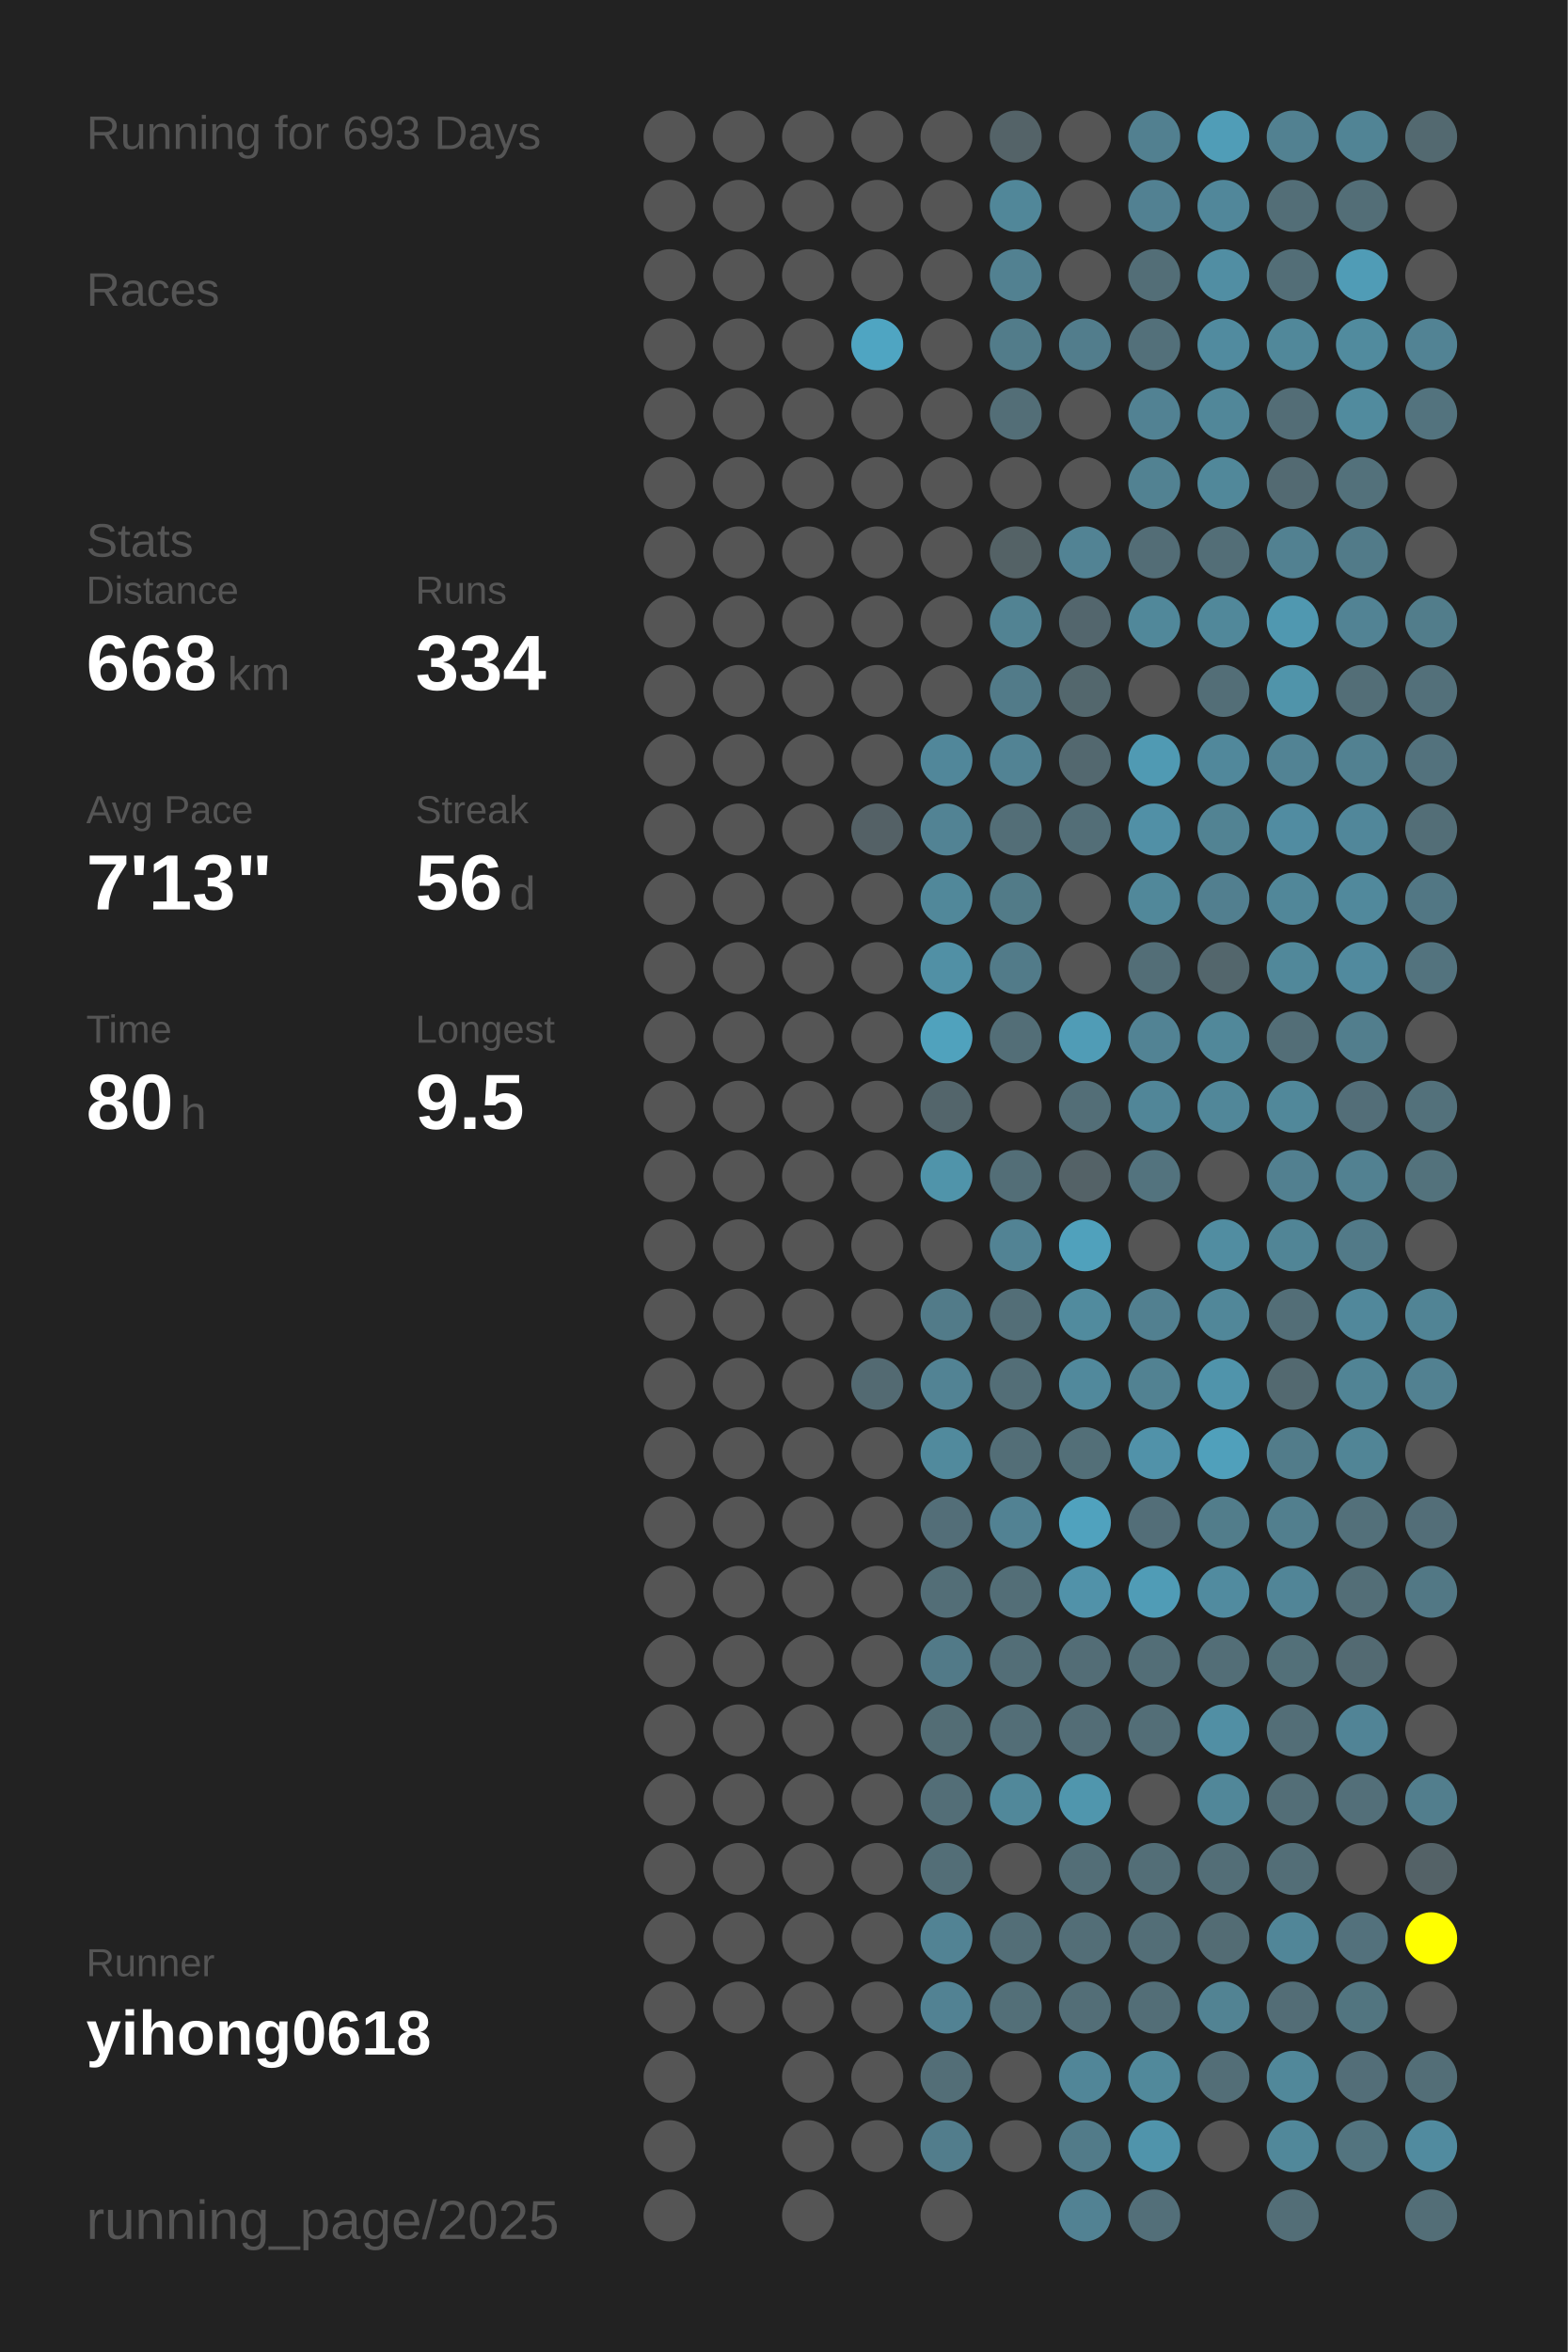
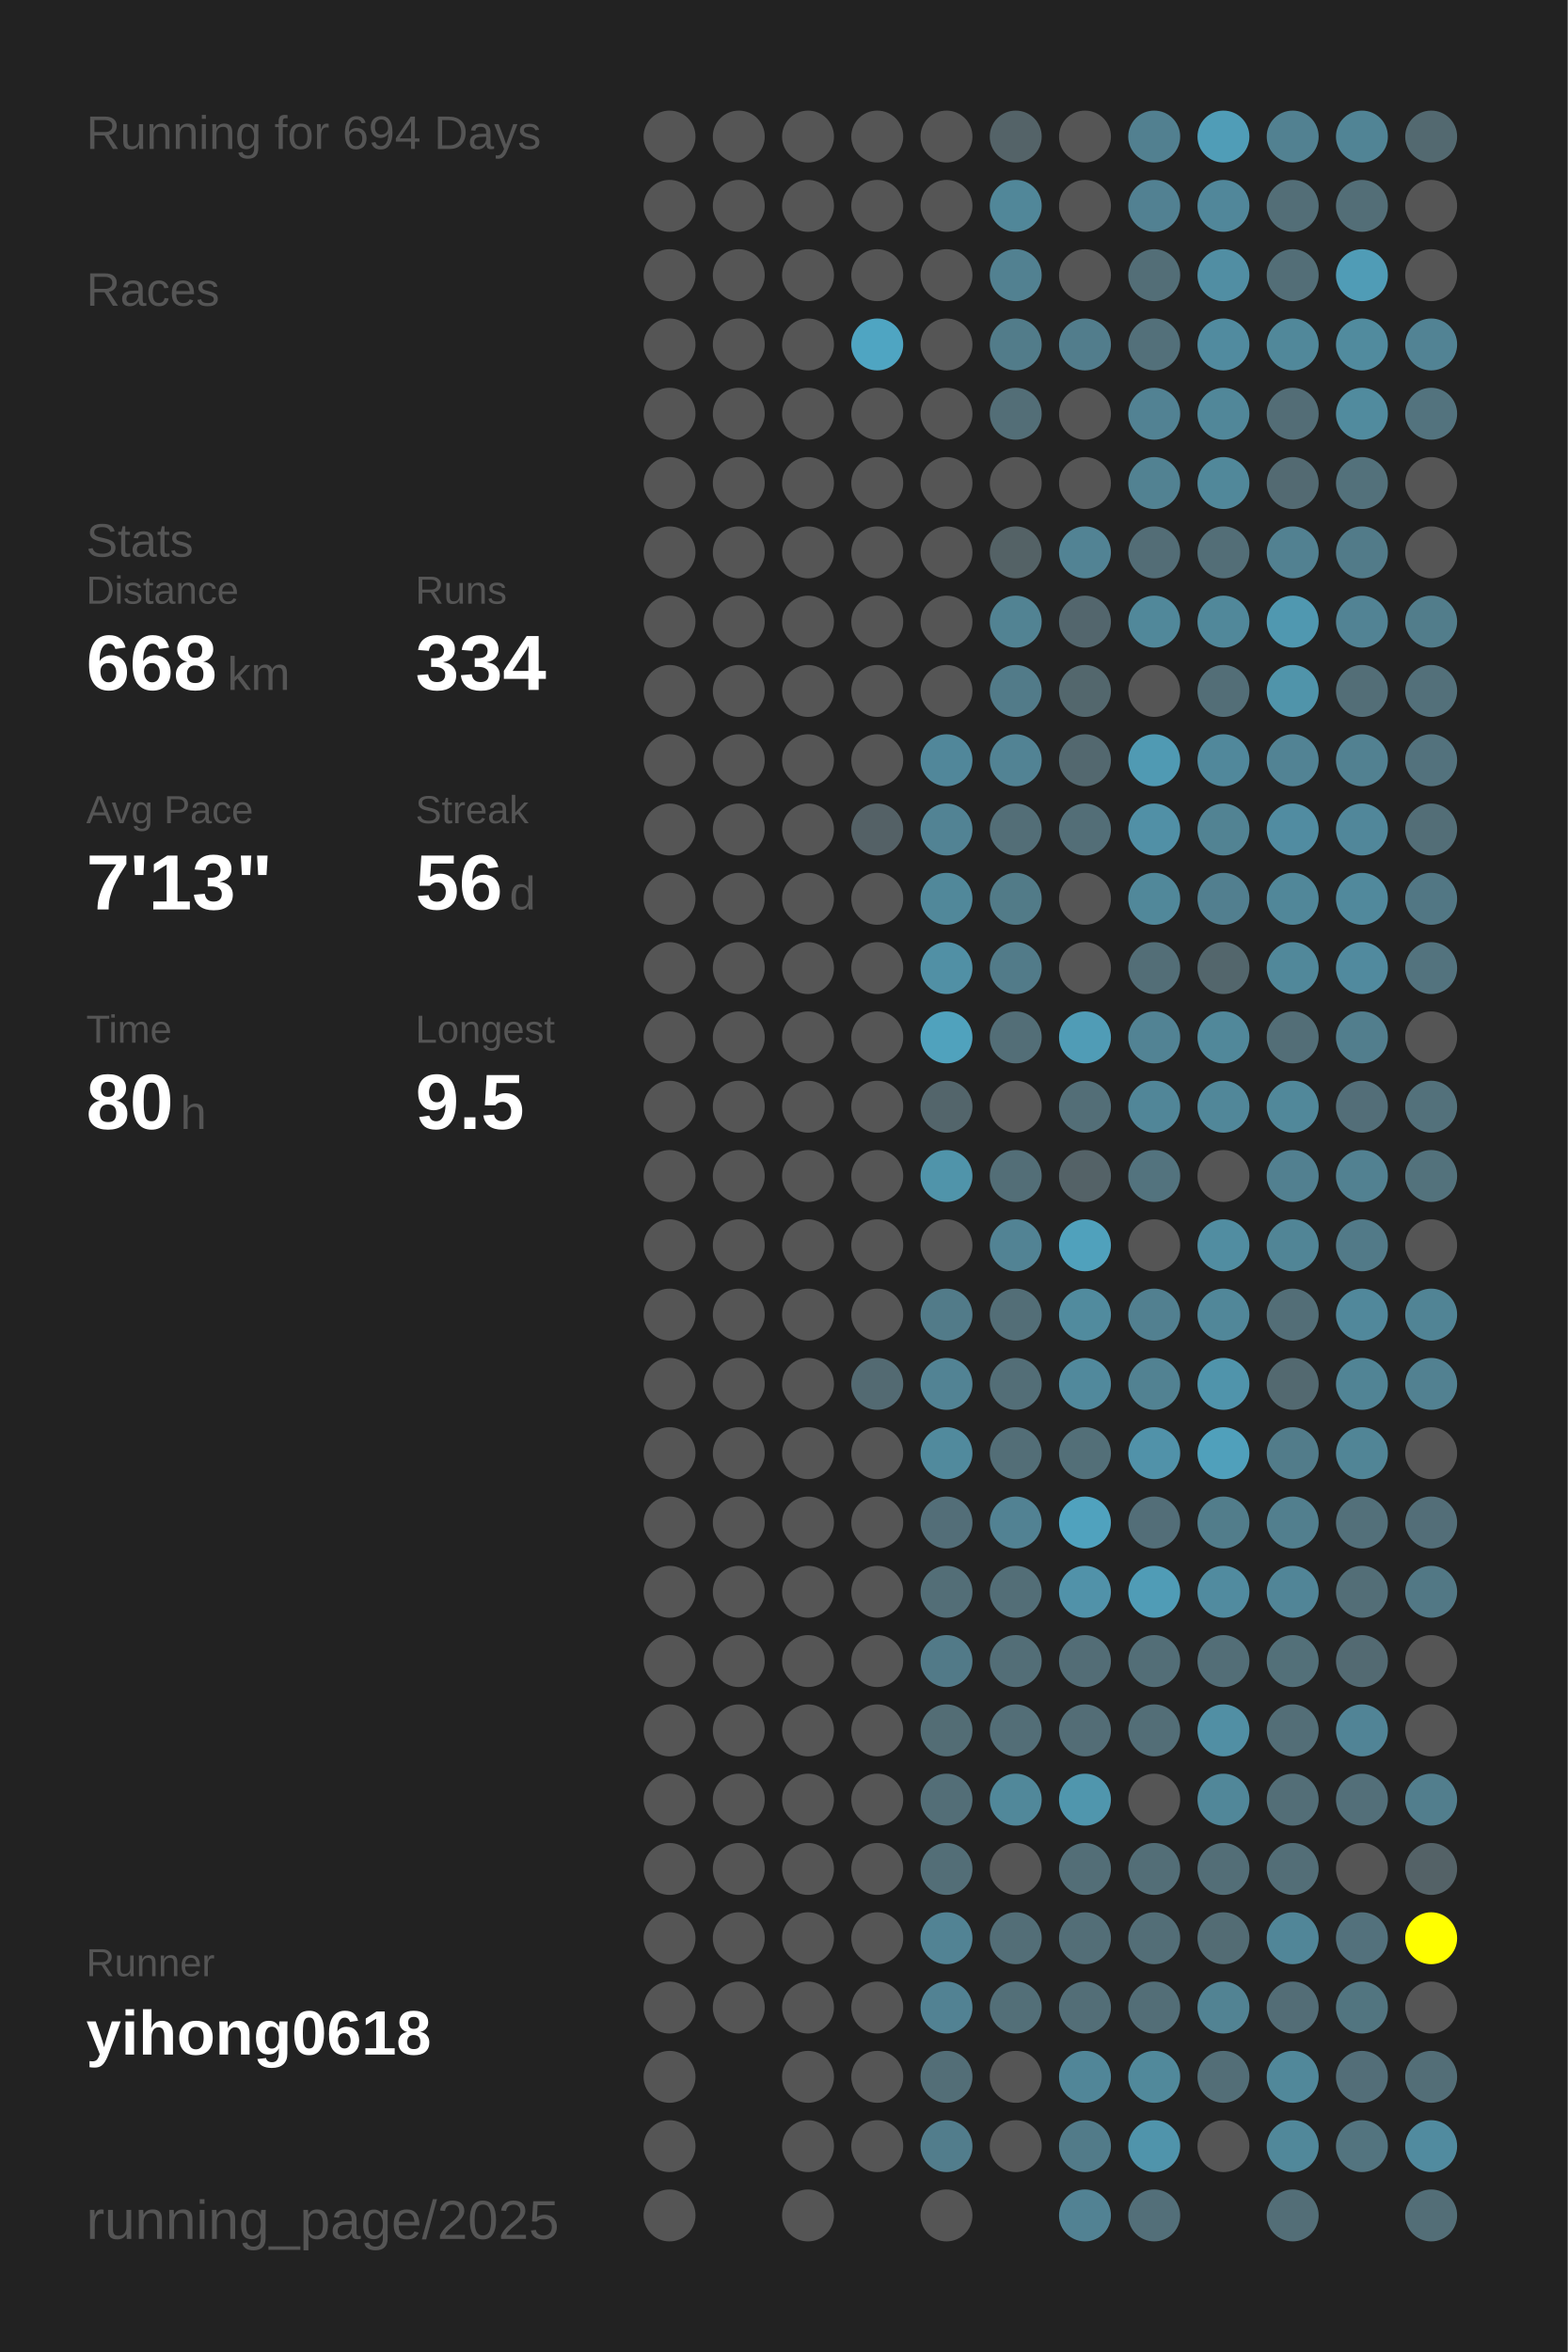
<svg xmlns="http://www.w3.org/2000/svg" baseProfile="full" height="300mm" version="1.1" viewBox="0,0,200,300" width="200mm">
  <defs />
  <rect fill="#222222" height="300" width="200" x="0" y="0" />
-   <text fill="#555555" style="font-size:6px; font-family:Arial;" x="11" y="19">Running for 693 Days</text>
+   <text fill="#555555" style="font-size:6px; font-family:Arial;" x="11" y="19">Running for 694 Days</text>
  <text fill="#555555" style="font-size:6px; font-family:Arial;" x="11" y="39">Races</text>
  <text fill="#555555" style="font-size:6px; font-family:Arial;" x="11" y="71">Stats</text>
  <text fill="#555555" style="font-size:5px; font-family:Arial;" x="11" y="77">Distance</text>
  <text fill="#FFFFFF" style="font-size:10px; font-family:Arial; font-weight:bold;" x="11" y="88">668</text>
  <text fill="#555555" style="font-size:6px; font-family:Arial;" x="29" y="88">km</text>
  <text fill="#555555" style="font-size:5px; font-family:Arial;" x="53" y="77">Runs</text>
  <text fill="#FFFFFF" style="font-size:10px; font-family:Arial; font-weight:bold;" x="53" y="88">334</text>
  <text fill="#555555" style="font-size:5px; font-family:Arial;" x="11" y="105">Avg Pace</text>
  <text fill="#FFFFFF" style="font-size:10px; font-family:Arial; font-weight:bold;" x="11" y="116">7'13"</text>
  <text fill="#555555" style="font-size:5px; font-family:Arial;" x="53" y="105">Streak</text>
  <text fill="#FFFFFF" style="font-size:10px; font-family:Arial; font-weight:bold;" x="53" y="116">56</text>
  <text fill="#555555" style="font-size:6px; font-family:Arial;" x="65" y="116">d</text>
  <text fill="#555555" style="font-size:5px; font-family:Arial;" x="11" y="133">Time</text>
  <text fill="#FFFFFF" style="font-size:10px; font-family:Arial; font-weight:bold;" x="11" y="144">80</text>
  <text fill="#555555" style="font-size:6px; font-family:Arial;" x="23" y="144">h</text>
  <text fill="#555555" style="font-size:5px; font-family:Arial;" x="53" y="133">Longest</text>
  <text fill="#FFFFFF" style="font-size:10px; font-family:Arial; font-weight:bold;" x="53" y="144">9.5</text>
  <text fill="#555555" style="font-size:5px; font-family:Arial;" x="11" y="252.065">Runner</text>
  <text fill="#FFFFFF" style="font-size:8px; font-family:Arial; font-weight:bold;" x="11" y="262.065">yihong0618</text>
  <text fill="#555555" style="font-size:7px; font-family:Arial;" x="11" y="285.581">running_page/2025</text>
  <circle cx="85.417" cy="17.419" fill="#555555" r="3.312" />
  <circle cx="85.417" cy="26.258" fill="#555555" r="3.312" />
  <circle cx="85.417" cy="35.097" fill="#555555" r="3.312" />
  <circle cx="85.417" cy="43.935" fill="#555555" r="3.312" />
  <circle cx="85.417" cy="52.774" fill="#555555" r="3.312" />
  <circle cx="85.417" cy="61.613" fill="#555555" r="3.312" />
  <circle cx="85.417" cy="70.452" fill="#555555" r="3.312" />
  <circle cx="85.417" cy="79.29" fill="#555555" r="3.312" />
  <circle cx="85.417" cy="88.129" fill="#555555" r="3.312" />
  <circle cx="85.417" cy="96.968" fill="#555555" r="3.312" />
  <circle cx="85.417" cy="105.806" fill="#555555" r="3.312" />
  <circle cx="85.417" cy="114.645" fill="#555555" r="3.312" />
  <circle cx="85.417" cy="123.484" fill="#555555" r="3.312" />
  <circle cx="85.417" cy="132.323" fill="#555555" r="3.312" />
  <circle cx="85.417" cy="141.161" fill="#555555" r="3.312" />
  <circle cx="85.417" cy="150" fill="#555555" r="3.312" />
  <circle cx="85.417" cy="158.839" fill="#555555" r="3.312" />
  <circle cx="85.417" cy="167.677" fill="#555555" r="3.312" />
  <circle cx="85.417" cy="176.516" fill="#555555" r="3.312" />
  <circle cx="85.417" cy="185.355" fill="#555555" r="3.312" />
  <circle cx="85.417" cy="194.194" fill="#555555" r="3.312" />
  <circle cx="85.417" cy="203.032" fill="#555555" r="3.312" />
  <circle cx="85.417" cy="211.871" fill="#555555" r="3.312" />
  <circle cx="85.417" cy="220.71" fill="#555555" r="3.312" />
  <circle cx="85.417" cy="229.548" fill="#555555" r="3.312" />
  <circle cx="85.417" cy="238.387" fill="#555555" r="3.312" />
  <circle cx="85.417" cy="247.226" fill="#555555" r="3.312" />
  <circle cx="85.417" cy="256.065" fill="#555555" r="3.312" />
  <circle cx="85.417" cy="264.903" fill="#555555" r="3.312" />
  <circle cx="85.417" cy="273.742" fill="#555555" r="3.312" />
  <circle cx="85.417" cy="282.581" fill="#555555" r="3.312" />
  <circle cx="94.25" cy="17.419" fill="#555555" r="3.312" />
  <circle cx="94.25" cy="26.258" fill="#555555" r="3.312" />
  <circle cx="94.25" cy="35.097" fill="#555555" r="3.312" />
  <circle cx="94.25" cy="43.935" fill="#555555" r="3.312" />
  <circle cx="94.25" cy="52.774" fill="#555555" r="3.312" />
  <circle cx="94.25" cy="61.613" fill="#555555" r="3.312" />
  <circle cx="94.25" cy="70.452" fill="#555555" r="3.312" />
  <circle cx="94.25" cy="79.29" fill="#555555" r="3.312" />
  <circle cx="94.25" cy="88.129" fill="#555555" r="3.312" />
  <circle cx="94.25" cy="96.968" fill="#555555" r="3.312" />
  <circle cx="94.25" cy="105.806" fill="#555555" r="3.312" />
  <circle cx="94.25" cy="114.645" fill="#555555" r="3.312" />
  <circle cx="94.25" cy="123.484" fill="#555555" r="3.312" />
  <circle cx="94.25" cy="132.323" fill="#555555" r="3.312" />
  <circle cx="94.25" cy="141.161" fill="#555555" r="3.312" />
  <circle cx="94.25" cy="150" fill="#555555" r="3.312" />
  <circle cx="94.25" cy="158.839" fill="#555555" r="3.312" />
  <circle cx="94.25" cy="167.677" fill="#555555" r="3.312" />
  <circle cx="94.25" cy="176.516" fill="#555555" r="3.312" />
  <circle cx="94.25" cy="185.355" fill="#555555" r="3.312" />
  <circle cx="94.25" cy="194.194" fill="#555555" r="3.312" />
  <circle cx="94.25" cy="203.032" fill="#555555" r="3.312" />
  <circle cx="94.25" cy="211.871" fill="#555555" r="3.312" />
  <circle cx="94.25" cy="220.71" fill="#555555" r="3.312" />
  <circle cx="94.25" cy="229.548" fill="#555555" r="3.312" />
  <circle cx="94.25" cy="238.387" fill="#555555" r="3.312" />
  <circle cx="94.25" cy="247.226" fill="#555555" r="3.312" />
  <circle cx="94.25" cy="256.065" fill="#555555" r="3.312" />
  <circle cx="103.083" cy="17.419" fill="#555555" r="3.312" />
  <circle cx="103.083" cy="26.258" fill="#555555" r="3.312" />
  <circle cx="103.083" cy="35.097" fill="#555555" r="3.312" />
  <circle cx="103.083" cy="43.935" fill="#555555" r="3.312" />
  <circle cx="103.083" cy="52.774" fill="#555555" r="3.312" />
  <circle cx="103.083" cy="61.613" fill="#555555" r="3.312" />
  <circle cx="103.083" cy="70.452" fill="#555555" r="3.312" />
  <circle cx="103.083" cy="79.29" fill="#555555" r="3.312" />
  <circle cx="103.083" cy="88.129" fill="#555555" r="3.312" />
  <circle cx="103.083" cy="96.968" fill="#555555" r="3.312" />
  <circle cx="103.083" cy="105.806" fill="#555555" r="3.312" />
  <circle cx="103.083" cy="114.645" fill="#555555" r="3.312" />
  <circle cx="103.083" cy="123.484" fill="#555555" r="3.312" />
  <circle cx="103.083" cy="132.323" fill="#555555" r="3.312" />
  <circle cx="103.083" cy="141.161" fill="#555555" r="3.312" />
  <circle cx="103.083" cy="150" fill="#555555" r="3.312" />
  <circle cx="103.083" cy="158.839" fill="#555555" r="3.312" />
  <circle cx="103.083" cy="167.677" fill="#555555" r="3.312" />
  <circle cx="103.083" cy="176.516" fill="#555555" r="3.312" />
  <circle cx="103.083" cy="185.355" fill="#555555" r="3.312" />
  <circle cx="103.083" cy="194.194" fill="#555555" r="3.312" />
  <circle cx="103.083" cy="203.032" fill="#555555" r="3.312" />
  <circle cx="103.083" cy="211.871" fill="#555555" r="3.312" />
  <circle cx="103.083" cy="220.71" fill="#555555" r="3.312" />
  <circle cx="103.083" cy="229.548" fill="#555555" r="3.312" />
  <circle cx="103.083" cy="238.387" fill="#555555" r="3.312" />
  <circle cx="103.083" cy="247.226" fill="#555555" r="3.312" />
  <circle cx="103.083" cy="256.065" fill="#555555" r="3.312" />
  <circle cx="103.083" cy="264.903" fill="#555555" r="3.312" />
  <circle cx="103.083" cy="273.742" fill="#555555" r="3.312" />
  <circle cx="103.083" cy="282.581" fill="#555555" r="3.312" />
  <circle cx="111.917" cy="17.419" fill="#555555" r="3.312" />
  <circle cx="111.917" cy="26.258" fill="#555555" r="3.312" />
  <circle cx="111.917" cy="35.097" fill="#555555" r="3.312" />
  <circle cx="111.917" cy="43.935" fill="#4fa5c2" r="3.312" />
  <circle cx="111.917" cy="52.774" fill="#555555" r="3.312" />
  <circle cx="111.917" cy="61.613" fill="#555555" r="3.312" />
  <circle cx="111.917" cy="70.452" fill="#555555" r="3.312" />
  <circle cx="111.917" cy="79.29" fill="#555555" r="3.312" />
  <circle cx="111.917" cy="88.129" fill="#555555" r="3.312" />
  <circle cx="111.917" cy="96.968" fill="#555555" r="3.312" />
  <circle cx="111.917" cy="105.806" fill="#546166" r="3.312" />
  <circle cx="111.917" cy="114.645" fill="#555555" r="3.312" />
  <circle cx="111.917" cy="123.484" fill="#555555" r="3.312" />
  <circle cx="111.917" cy="132.323" fill="#555555" r="3.312" />
  <circle cx="111.917" cy="141.161" fill="#555555" r="3.312" />
  <circle cx="111.917" cy="150" fill="#555555" r="3.312" />
  <circle cx="111.917" cy="158.839" fill="#555555" r="3.312" />
  <circle cx="111.917" cy="167.677" fill="#555555" r="3.312" />
  <circle cx="111.917" cy="176.516" fill="#536a72" r="3.312" />
  <circle cx="111.917" cy="185.355" fill="#555555" r="3.312" />
  <circle cx="111.917" cy="194.194" fill="#555555" r="3.312" />
  <circle cx="111.917" cy="203.032" fill="#555555" r="3.312" />
  <circle cx="111.917" cy="211.871" fill="#555555" r="3.312" />
  <circle cx="111.917" cy="220.71" fill="#555555" r="3.312" />
  <circle cx="111.917" cy="229.548" fill="#555555" r="3.312" />
  <circle cx="111.917" cy="238.387" fill="#555555" r="3.312" />
  <circle cx="111.917" cy="247.226" fill="#555555" r="3.312" />
  <circle cx="111.917" cy="256.065" fill="#555555" r="3.312" />
  <circle cx="111.917" cy="264.903" fill="#555555" r="3.312" />
  <circle cx="111.917" cy="273.742" fill="#555555" r="3.312" />
  <circle cx="120.75" cy="17.419" fill="#555555" r="3.312" />
  <circle cx="120.75" cy="26.258" fill="#555555" r="3.312" />
  <circle cx="120.75" cy="35.097" fill="#555555" r="3.312" />
  <circle cx="120.75" cy="43.935" fill="#555555" r="3.312" />
  <circle cx="120.75" cy="52.774" fill="#555555" r="3.312" />
  <circle cx="120.75" cy="61.613" fill="#555555" r="3.312" />
  <circle cx="120.75" cy="70.452" fill="#555555" r="3.312" />
  <circle cx="120.75" cy="79.29" fill="#555555" r="3.312" />
  <circle cx="120.75" cy="88.129" fill="#555555" r="3.312" />
  <circle cx="120.75" cy="96.968" fill="#51879a" r="3.312" />
  <circle cx="120.75" cy="105.806" fill="#528394" r="3.312" />
  <circle cx="120.75" cy="114.645" fill="#51889a" r="3.312" />
  <circle cx="120.75" cy="123.484" fill="#5190a5" r="3.312" />
  <circle cx="120.75" cy="132.323" fill="#50a2bd" r="3.312" />
  <circle cx="120.75" cy="141.161" fill="#53656b" r="3.312" />
  <circle cx="120.75" cy="150" fill="#5094aa" r="3.312" />
  <circle cx="120.75" cy="158.839" fill="#555555" r="3.312" />
  <circle cx="120.75" cy="167.677" fill="#527b89" r="3.312" />
  <circle cx="120.75" cy="176.516" fill="#528394" r="3.312" />
  <circle cx="120.75" cy="185.355" fill="#518a9d" r="3.312" />
  <circle cx="120.75" cy="194.194" fill="#536e78" r="3.312" />
  <circle cx="120.75" cy="203.032" fill="#536e77" r="3.312" />
  <circle cx="120.75" cy="211.871" fill="#527a88" r="3.312" />
  <circle cx="120.75" cy="220.71" fill="#536d75" r="3.312" />
  <circle cx="120.75" cy="229.548" fill="#536e77" r="3.312" />
  <circle cx="120.75" cy="238.387" fill="#536e77" r="3.312" />
  <circle cx="120.75" cy="247.226" fill="#528394" r="3.312" />
  <circle cx="120.75" cy="256.065" fill="#528293" r="3.312" />
  <circle cx="120.75" cy="264.903" fill="#536e77" r="3.312" />
  <circle cx="120.75" cy="273.742" fill="#527d8c" r="3.312" />
  <circle cx="120.75" cy="282.581" fill="#555555" r="3.312" />
  <circle cx="129.583" cy="17.419" fill="#546368" r="3.312" />
  <circle cx="129.583" cy="26.258" fill="#518799" r="3.312" />
  <circle cx="129.583" cy="35.097" fill="#528191" r="3.312" />
  <circle cx="129.583" cy="43.935" fill="#527c8a" r="3.312" />
  <circle cx="129.583" cy="52.774" fill="#536e77" r="3.312" />
  <circle cx="129.583" cy="61.613" fill="#555555" r="3.312" />
  <circle cx="129.583" cy="70.452" fill="#546266" r="3.312" />
  <circle cx="129.583" cy="79.29" fill="#528393" r="3.312" />
  <circle cx="129.583" cy="88.129" fill="#527b89" r="3.312" />
  <circle cx="129.583" cy="96.968" fill="#528394" r="3.312" />
  <circle cx="129.583" cy="105.806" fill="#536e77" r="3.312" />
  <circle cx="129.583" cy="114.645" fill="#527b88" r="3.312" />
  <circle cx="129.583" cy="123.484" fill="#527b89" r="3.312" />
  <circle cx="129.583" cy="132.323" fill="#536e77" r="3.312" />
  <circle cx="129.583" cy="141.161" fill="#555555" r="3.312" />
  <circle cx="129.583" cy="150" fill="#536e77" r="3.312" />
  <circle cx="129.583" cy="158.839" fill="#528394" r="3.312" />
  <circle cx="129.583" cy="167.677" fill="#536e77" r="3.312" />
  <circle cx="129.583" cy="176.516" fill="#536e77" r="3.312" />
  <circle cx="129.583" cy="185.355" fill="#536e77" r="3.312" />
  <circle cx="129.583" cy="194.194" fill="#528293" r="3.312" />
  <circle cx="129.583" cy="203.032" fill="#536e77" r="3.312" />
  <circle cx="129.583" cy="211.871" fill="#536e77" r="3.312" />
  <circle cx="129.583" cy="220.71" fill="#536e77" r="3.312" />
  <circle cx="129.583" cy="229.548" fill="#51889a" r="3.312" />
  <circle cx="129.583" cy="238.387" fill="#555555" r="3.312" />
  <circle cx="129.583" cy="247.226" fill="#536e77" r="3.312" />
  <circle cx="129.583" cy="256.065" fill="#536f78" r="3.312" />
  <circle cx="129.583" cy="264.903" fill="#555555" r="3.312" />
  <circle cx="129.583" cy="273.742" fill="#555555" r="3.312" />
  <circle cx="138.417" cy="17.419" fill="#555555" r="3.312" />
  <circle cx="138.417" cy="26.258" fill="#555555" r="3.312" />
  <circle cx="138.417" cy="35.097" fill="#555555" r="3.312" />
  <circle cx="138.417" cy="43.935" fill="#527d8c" r="3.312" />
  <circle cx="138.417" cy="52.774" fill="#555555" r="3.312" />
  <circle cx="138.417" cy="61.613" fill="#555555" r="3.312" />
  <circle cx="138.417" cy="70.452" fill="#528394" r="3.312" />
  <circle cx="138.417" cy="79.29" fill="#53666d" r="3.312" />
  <circle cx="138.417" cy="88.129" fill="#53676d" r="3.312" />
  <circle cx="138.417" cy="96.968" fill="#53686f" r="3.312" />
  <circle cx="138.417" cy="105.806" fill="#536e77" r="3.312" />
  <circle cx="138.417" cy="114.645" fill="#555555" r="3.312" />
  <circle cx="138.417" cy="123.484" fill="#555555" r="3.312" />
  <circle cx="138.417" cy="132.323" fill="#509cb6" r="3.312" />
  <circle cx="138.417" cy="141.161" fill="#536e77" r="3.312" />
  <circle cx="138.417" cy="150" fill="#546267" r="3.312" />
  <circle cx="138.417" cy="158.839" fill="#50a1bc" r="3.312" />
  <circle cx="138.417" cy="167.677" fill="#518b9e" r="3.312" />
  <circle cx="138.417" cy="176.516" fill="#51899c" r="3.312" />
  <circle cx="138.417" cy="185.355" fill="#536f78" r="3.312" />
  <circle cx="138.417" cy="194.194" fill="#50a2be" r="3.312" />
  <circle cx="138.417" cy="203.032" fill="#5192a9" r="3.312" />
  <circle cx="138.417" cy="211.871" fill="#536d76" r="3.312" />
  <circle cx="138.417" cy="220.71" fill="#536d76" r="3.312" />
  <circle cx="138.417" cy="229.548" fill="#5096ad" r="3.312" />
  <circle cx="138.417" cy="238.387" fill="#536e77" r="3.312" />
  <circle cx="138.417" cy="247.226" fill="#536e77" r="3.312" />
  <circle cx="138.417" cy="256.065" fill="#536e77" r="3.312" />
  <circle cx="138.417" cy="264.903" fill="#518698" r="3.312" />
  <circle cx="138.417" cy="273.742" fill="#527b89" r="3.312" />
  <circle cx="138.417" cy="282.581" fill="#528293" r="3.312" />
  <circle cx="147.25" cy="17.419" fill="#528090" r="3.312" />
  <circle cx="147.25" cy="26.258" fill="#528192" r="3.312" />
  <circle cx="147.25" cy="35.097" fill="#536e77" r="3.312" />
  <circle cx="147.25" cy="43.935" fill="#53707a" r="3.312" />
  <circle cx="147.25" cy="52.774" fill="#528293" r="3.312" />
  <circle cx="147.25" cy="61.613" fill="#528292" r="3.312" />
  <circle cx="147.25" cy="70.452" fill="#536d76" r="3.312" />
  <circle cx="147.25" cy="79.29" fill="#51889a" r="3.312" />
  <circle cx="147.25" cy="88.129" fill="#555555" r="3.312" />
  <circle cx="147.25" cy="96.968" fill="#509ab3" r="3.312" />
  <circle cx="147.25" cy="105.806" fill="#5190a6" r="3.312" />
  <circle cx="147.25" cy="114.645" fill="#51889a" r="3.312" />
  <circle cx="147.25" cy="123.484" fill="#536e77" r="3.312" />
  <circle cx="147.25" cy="132.323" fill="#528394" r="3.312" />
  <circle cx="147.25" cy="141.161" fill="#518698" r="3.312" />
  <circle cx="147.25" cy="150" fill="#53737e" r="3.312" />
  <circle cx="147.25" cy="158.839" fill="#555555" r="3.312" />
  <circle cx="147.25" cy="167.677" fill="#528090" r="3.312" />
  <circle cx="147.25" cy="176.516" fill="#528292" r="3.312" />
  <circle cx="147.25" cy="185.355" fill="#5192a9" r="3.312" />
  <circle cx="147.25" cy="194.194" fill="#536e78" r="3.312" />
  <circle cx="147.25" cy="203.032" fill="#509cb6" r="3.312" />
  <circle cx="147.25" cy="211.871" fill="#536e77" r="3.312" />
  <circle cx="147.25" cy="220.71" fill="#536e77" r="3.312" />
  <circle cx="147.25" cy="229.548" fill="#555555" r="3.312" />
  <circle cx="147.25" cy="238.387" fill="#536e77" r="3.312" />
  <circle cx="147.25" cy="247.226" fill="#536e77" r="3.312" />
  <circle cx="147.25" cy="256.065" fill="#536e77" r="3.312" />
  <circle cx="147.25" cy="264.903" fill="#51899b" r="3.312" />
  <circle cx="147.25" cy="273.742" fill="#5094ab" r="3.312" />
  <circle cx="147.25" cy="282.581" fill="#536f79" r="3.312" />
  <circle cx="156.083" cy="17.419" fill="#509db7" r="3.312" />
  <circle cx="156.083" cy="26.258" fill="#51879a" r="3.312" />
  <circle cx="156.083" cy="35.097" fill="#518ea3" r="3.312" />
  <circle cx="156.083" cy="43.935" fill="#518b9f" r="3.312" />
  <circle cx="156.083" cy="52.774" fill="#518799" r="3.312" />
  <circle cx="156.083" cy="61.613" fill="#51889a" r="3.312" />
  <circle cx="156.083" cy="70.452" fill="#536e77" r="3.312" />
  <circle cx="156.083" cy="79.29" fill="#51889a" r="3.312" />
  <circle cx="156.083" cy="88.129" fill="#536e77" r="3.312" />
  <circle cx="156.083" cy="96.968" fill="#51889b" r="3.312" />
  <circle cx="156.083" cy="105.806" fill="#528393" r="3.312" />
  <circle cx="156.083" cy="114.645" fill="#527f8f" r="3.312" />
  <circle cx="156.083" cy="123.484" fill="#53666c" r="3.312" />
  <circle cx="156.083" cy="132.323" fill="#51889a" r="3.312" />
  <circle cx="156.083" cy="141.161" fill="#518799" r="3.312" />
  <circle cx="156.083" cy="150" fill="#555555" r="3.312" />
  <circle cx="156.083" cy="158.839" fill="#518da1" r="3.312" />
  <circle cx="156.083" cy="167.677" fill="#518799" r="3.312" />
  <circle cx="156.083" cy="176.516" fill="#5094ab" r="3.312" />
  <circle cx="156.083" cy="185.355" fill="#50a0bb" r="3.312" />
  <circle cx="156.083" cy="194.194" fill="#527d8b" r="3.312" />
  <circle cx="156.083" cy="203.032" fill="#518b9f" r="3.312" />
  <circle cx="156.083" cy="211.871" fill="#536e77" r="3.312" />
  <circle cx="156.083" cy="220.71" fill="#518fa4" r="3.312" />
  <circle cx="156.083" cy="229.548" fill="#518799" r="3.312" />
  <circle cx="156.083" cy="238.387" fill="#536e77" r="3.312" />
  <circle cx="156.083" cy="247.226" fill="#536c74" r="3.312" />
  <circle cx="156.083" cy="256.065" fill="#528393" r="3.312" />
  <circle cx="156.083" cy="264.903" fill="#536e77" r="3.312" />
  <circle cx="156.083" cy="273.742" fill="#555555" r="3.312" />
  <circle cx="164.917" cy="17.419" fill="#528191" r="3.312" />
  <circle cx="164.917" cy="26.258" fill="#536e77" r="3.312" />
  <circle cx="164.917" cy="35.097" fill="#536e77" r="3.312" />
  <circle cx="164.917" cy="43.935" fill="#51889a" r="3.312" />
  <circle cx="164.917" cy="52.774" fill="#536d76" r="3.312" />
  <circle cx="164.917" cy="61.613" fill="#536a72" r="3.312" />
  <circle cx="164.917" cy="70.452" fill="#528191" r="3.312" />
  <circle cx="164.917" cy="79.29" fill="#5098b0" r="3.312" />
  <circle cx="164.917" cy="88.129" fill="#5094aa" r="3.312" />
  <circle cx="164.917" cy="96.968" fill="#528394" r="3.312" />
  <circle cx="164.917" cy="105.806" fill="#518ca1" r="3.312" />
  <circle cx="164.917" cy="114.645" fill="#518799" r="3.312" />
  <circle cx="164.917" cy="123.484" fill="#51889a" r="3.312" />
  <circle cx="164.917" cy="132.323" fill="#536e77" r="3.312" />
  <circle cx="164.917" cy="141.161" fill="#51889a" r="3.312" />
  <circle cx="164.917" cy="150" fill="#528090" r="3.312" />
  <circle cx="164.917" cy="158.839" fill="#518596" r="3.312" />
  <circle cx="164.917" cy="167.677" fill="#536e77" r="3.312" />
  <circle cx="164.917" cy="176.516" fill="#536970" r="3.312" />
  <circle cx="164.917" cy="185.355" fill="#527c8a" r="3.312" />
  <circle cx="164.917" cy="194.194" fill="#527f8e" r="3.312" />
  <circle cx="164.917" cy="203.032" fill="#518597" r="3.312" />
  <circle cx="164.917" cy="211.871" fill="#537079" r="3.312" />
  <circle cx="164.917" cy="220.71" fill="#536e77" r="3.312" />
  <circle cx="164.917" cy="229.548" fill="#536e77" r="3.312" />
  <circle cx="164.917" cy="238.387" fill="#536e77" r="3.312" />
  <circle cx="164.917" cy="247.226" fill="#518698" r="3.312" />
  <circle cx="164.917" cy="256.065" fill="#536d76" r="3.312" />
  <circle cx="164.917" cy="264.903" fill="#51889a" r="3.312" />
  <circle cx="164.917" cy="273.742" fill="#51889a" r="3.312" />
  <circle cx="164.917" cy="282.581" fill="#536e77" r="3.312" />
  <circle cx="173.75" cy="17.419" fill="#518495" r="3.312" />
  <circle cx="173.75" cy="26.258" fill="#536e77" r="3.312" />
  <circle cx="173.75" cy="35.097" fill="#509cb6" r="3.312" />
  <circle cx="173.75" cy="43.935" fill="#518b9e" r="3.312" />
  <circle cx="173.75" cy="52.774" fill="#518b9e" r="3.312" />
  <circle cx="173.75" cy="61.613" fill="#53717b" r="3.312" />
  <circle cx="173.75" cy="70.452" fill="#527b89" r="3.312" />
  <circle cx="173.75" cy="79.29" fill="#528394" r="3.312" />
  <circle cx="173.75" cy="88.129" fill="#536e77" r="3.312" />
  <circle cx="173.75" cy="96.968" fill="#528191" r="3.312" />
  <circle cx="173.75" cy="105.806" fill="#51879a" r="3.312" />
  <circle cx="173.75" cy="114.645" fill="#51899c" r="3.312" />
  <circle cx="173.75" cy="123.484" fill="#518a9e" r="3.312" />
  <circle cx="173.75" cy="132.323" fill="#527e8d" r="3.312" />
  <circle cx="173.75" cy="141.161" fill="#536e78" r="3.312" />
  <circle cx="173.75" cy="150" fill="#528191" r="3.312" />
  <circle cx="173.75" cy="158.839" fill="#527a88" r="3.312" />
  <circle cx="173.75" cy="167.677" fill="#51889b" r="3.312" />
  <circle cx="173.75" cy="176.516" fill="#518495" r="3.312" />
  <circle cx="173.75" cy="185.355" fill="#518596" r="3.312" />
  <circle cx="173.75" cy="194.194" fill="#53707a" r="3.312" />
  <circle cx="173.75" cy="203.032" fill="#536e77" r="3.312" />
  <circle cx="173.75" cy="211.871" fill="#536a72" r="3.312" />
  <circle cx="173.75" cy="220.71" fill="#518496" r="3.312" />
  <circle cx="173.75" cy="229.548" fill="#536f79" r="3.312" />
  <circle cx="173.75" cy="238.387" fill="#555555" r="3.312" />
  <circle cx="173.75" cy="247.226" fill="#53717c" r="3.312" />
  <circle cx="173.75" cy="256.065" fill="#527580" r="3.312" />
  <circle cx="173.75" cy="264.903" fill="#536e78" r="3.312" />
  <circle cx="173.75" cy="273.742" fill="#53747f" r="3.312" />
  <circle cx="182.583" cy="17.419" fill="#536970" r="3.312" />
  <circle cx="182.583" cy="26.258" fill="#555555" r="3.312" />
  <circle cx="182.583" cy="35.097" fill="#555555" r="3.312" />
  <circle cx="182.583" cy="43.935" fill="#528394" r="3.312" />
  <circle cx="182.583" cy="52.774" fill="#53737e" r="3.312" />
  <circle cx="182.583" cy="61.613" fill="#555555" r="3.312" />
  <circle cx="182.583" cy="70.452" fill="#555555" r="3.312" />
  <circle cx="182.583" cy="79.29" fill="#527d8b" r="3.312" />
  <circle cx="182.583" cy="88.129" fill="#53707a" r="3.312" />
  <circle cx="182.583" cy="96.968" fill="#53727d" r="3.312" />
  <circle cx="182.583" cy="105.806" fill="#536e77" r="3.312" />
  <circle cx="182.583" cy="114.645" fill="#527784" r="3.312" />
  <circle cx="182.583" cy="123.484" fill="#53737e" r="3.312" />
  <circle cx="182.583" cy="132.323" fill="#555555" r="3.312" />
  <circle cx="182.583" cy="141.161" fill="#53717b" r="3.312" />
  <circle cx="182.583" cy="150" fill="#53727c" r="3.312" />
  <circle cx="182.583" cy="158.839" fill="#555555" r="3.312" />
  <circle cx="182.583" cy="167.677" fill="#518495" r="3.312" />
  <circle cx="182.583" cy="176.516" fill="#528191" r="3.312" />
  <circle cx="182.583" cy="185.355" fill="#555555" r="3.312" />
  <circle cx="182.583" cy="194.194" fill="#536e78" r="3.312" />
  <circle cx="182.583" cy="203.032" fill="#527885" r="3.312" />
  <circle cx="182.583" cy="211.871" fill="#555555" r="3.312" />
  <circle cx="182.583" cy="220.71" fill="#555555" r="3.312" />
  <circle cx="182.583" cy="229.548" fill="#527e8d" r="3.312" />
  <circle cx="182.583" cy="238.387" fill="#546267" r="3.312" />
  <circle cx="182.583" cy="247.226" fill="#FFFF00" r="3.312" />
  <circle cx="182.583" cy="256.065" fill="#555555" r="3.312" />
  <circle cx="182.583" cy="264.903" fill="#536e77" r="3.312" />
  <circle cx="182.583" cy="273.742" fill="#518b9f" r="3.312" />
  <circle cx="182.583" cy="282.581" fill="#536e77" r="3.312" />
</svg>
